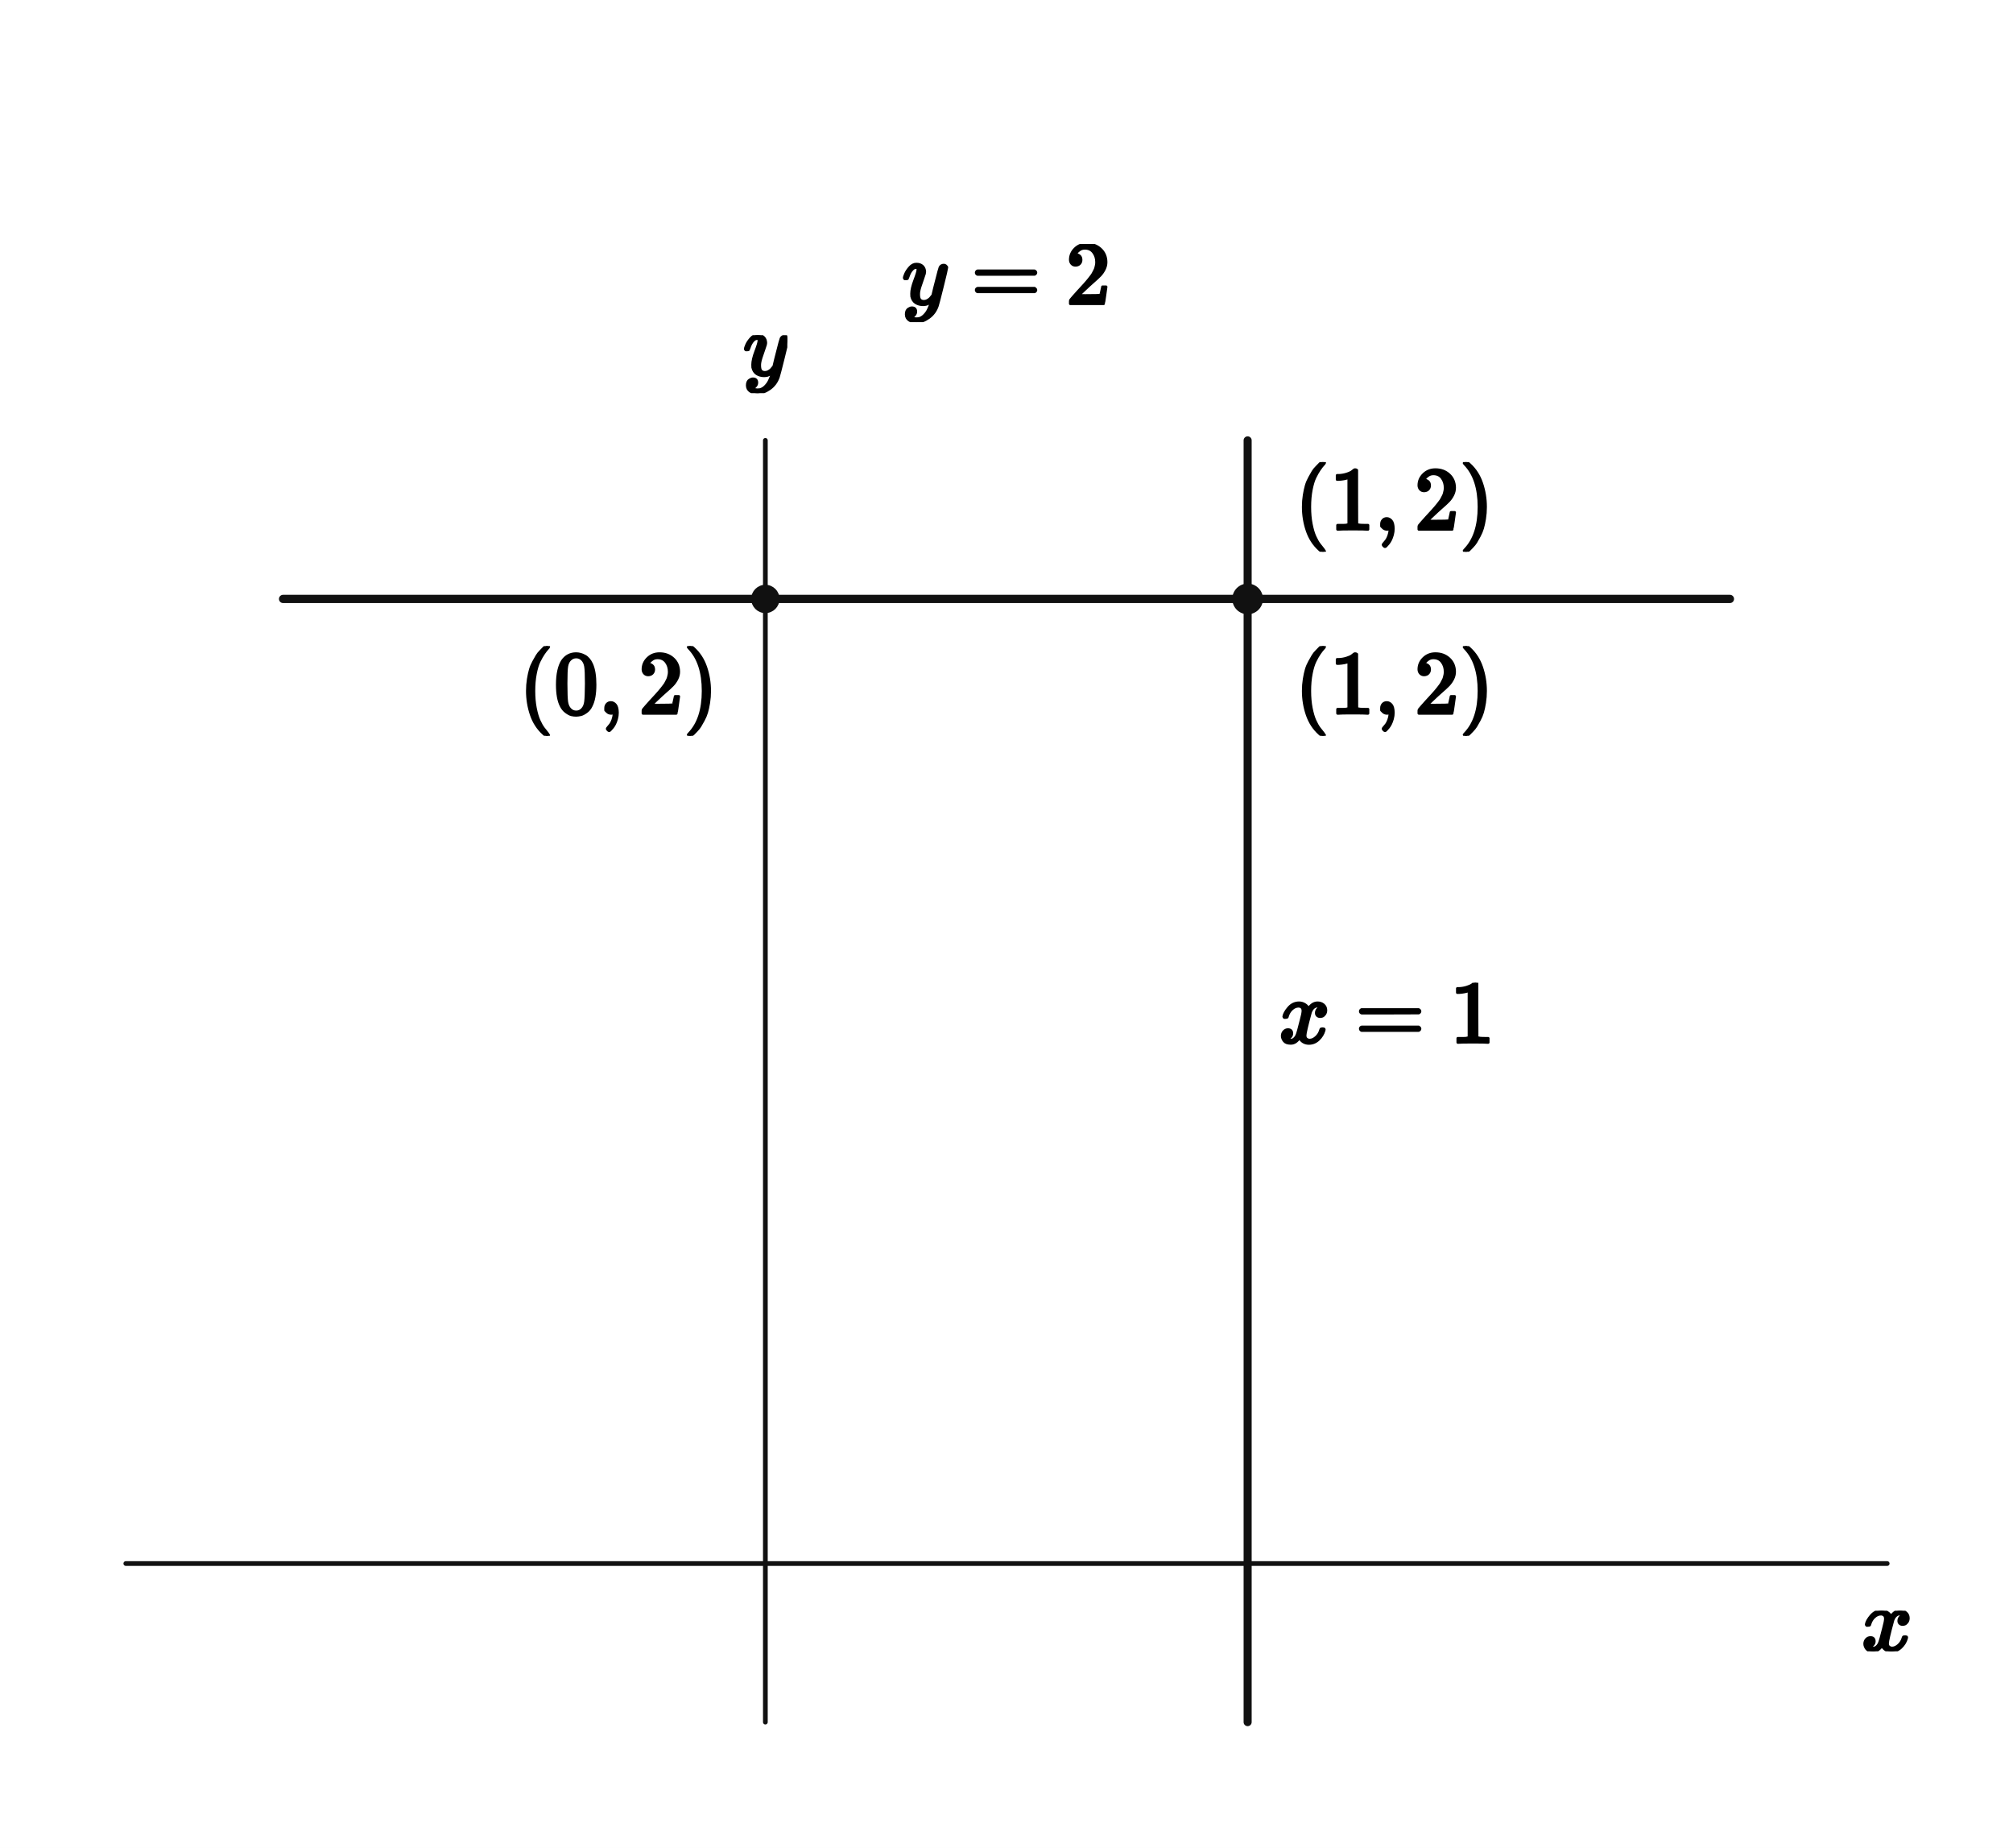
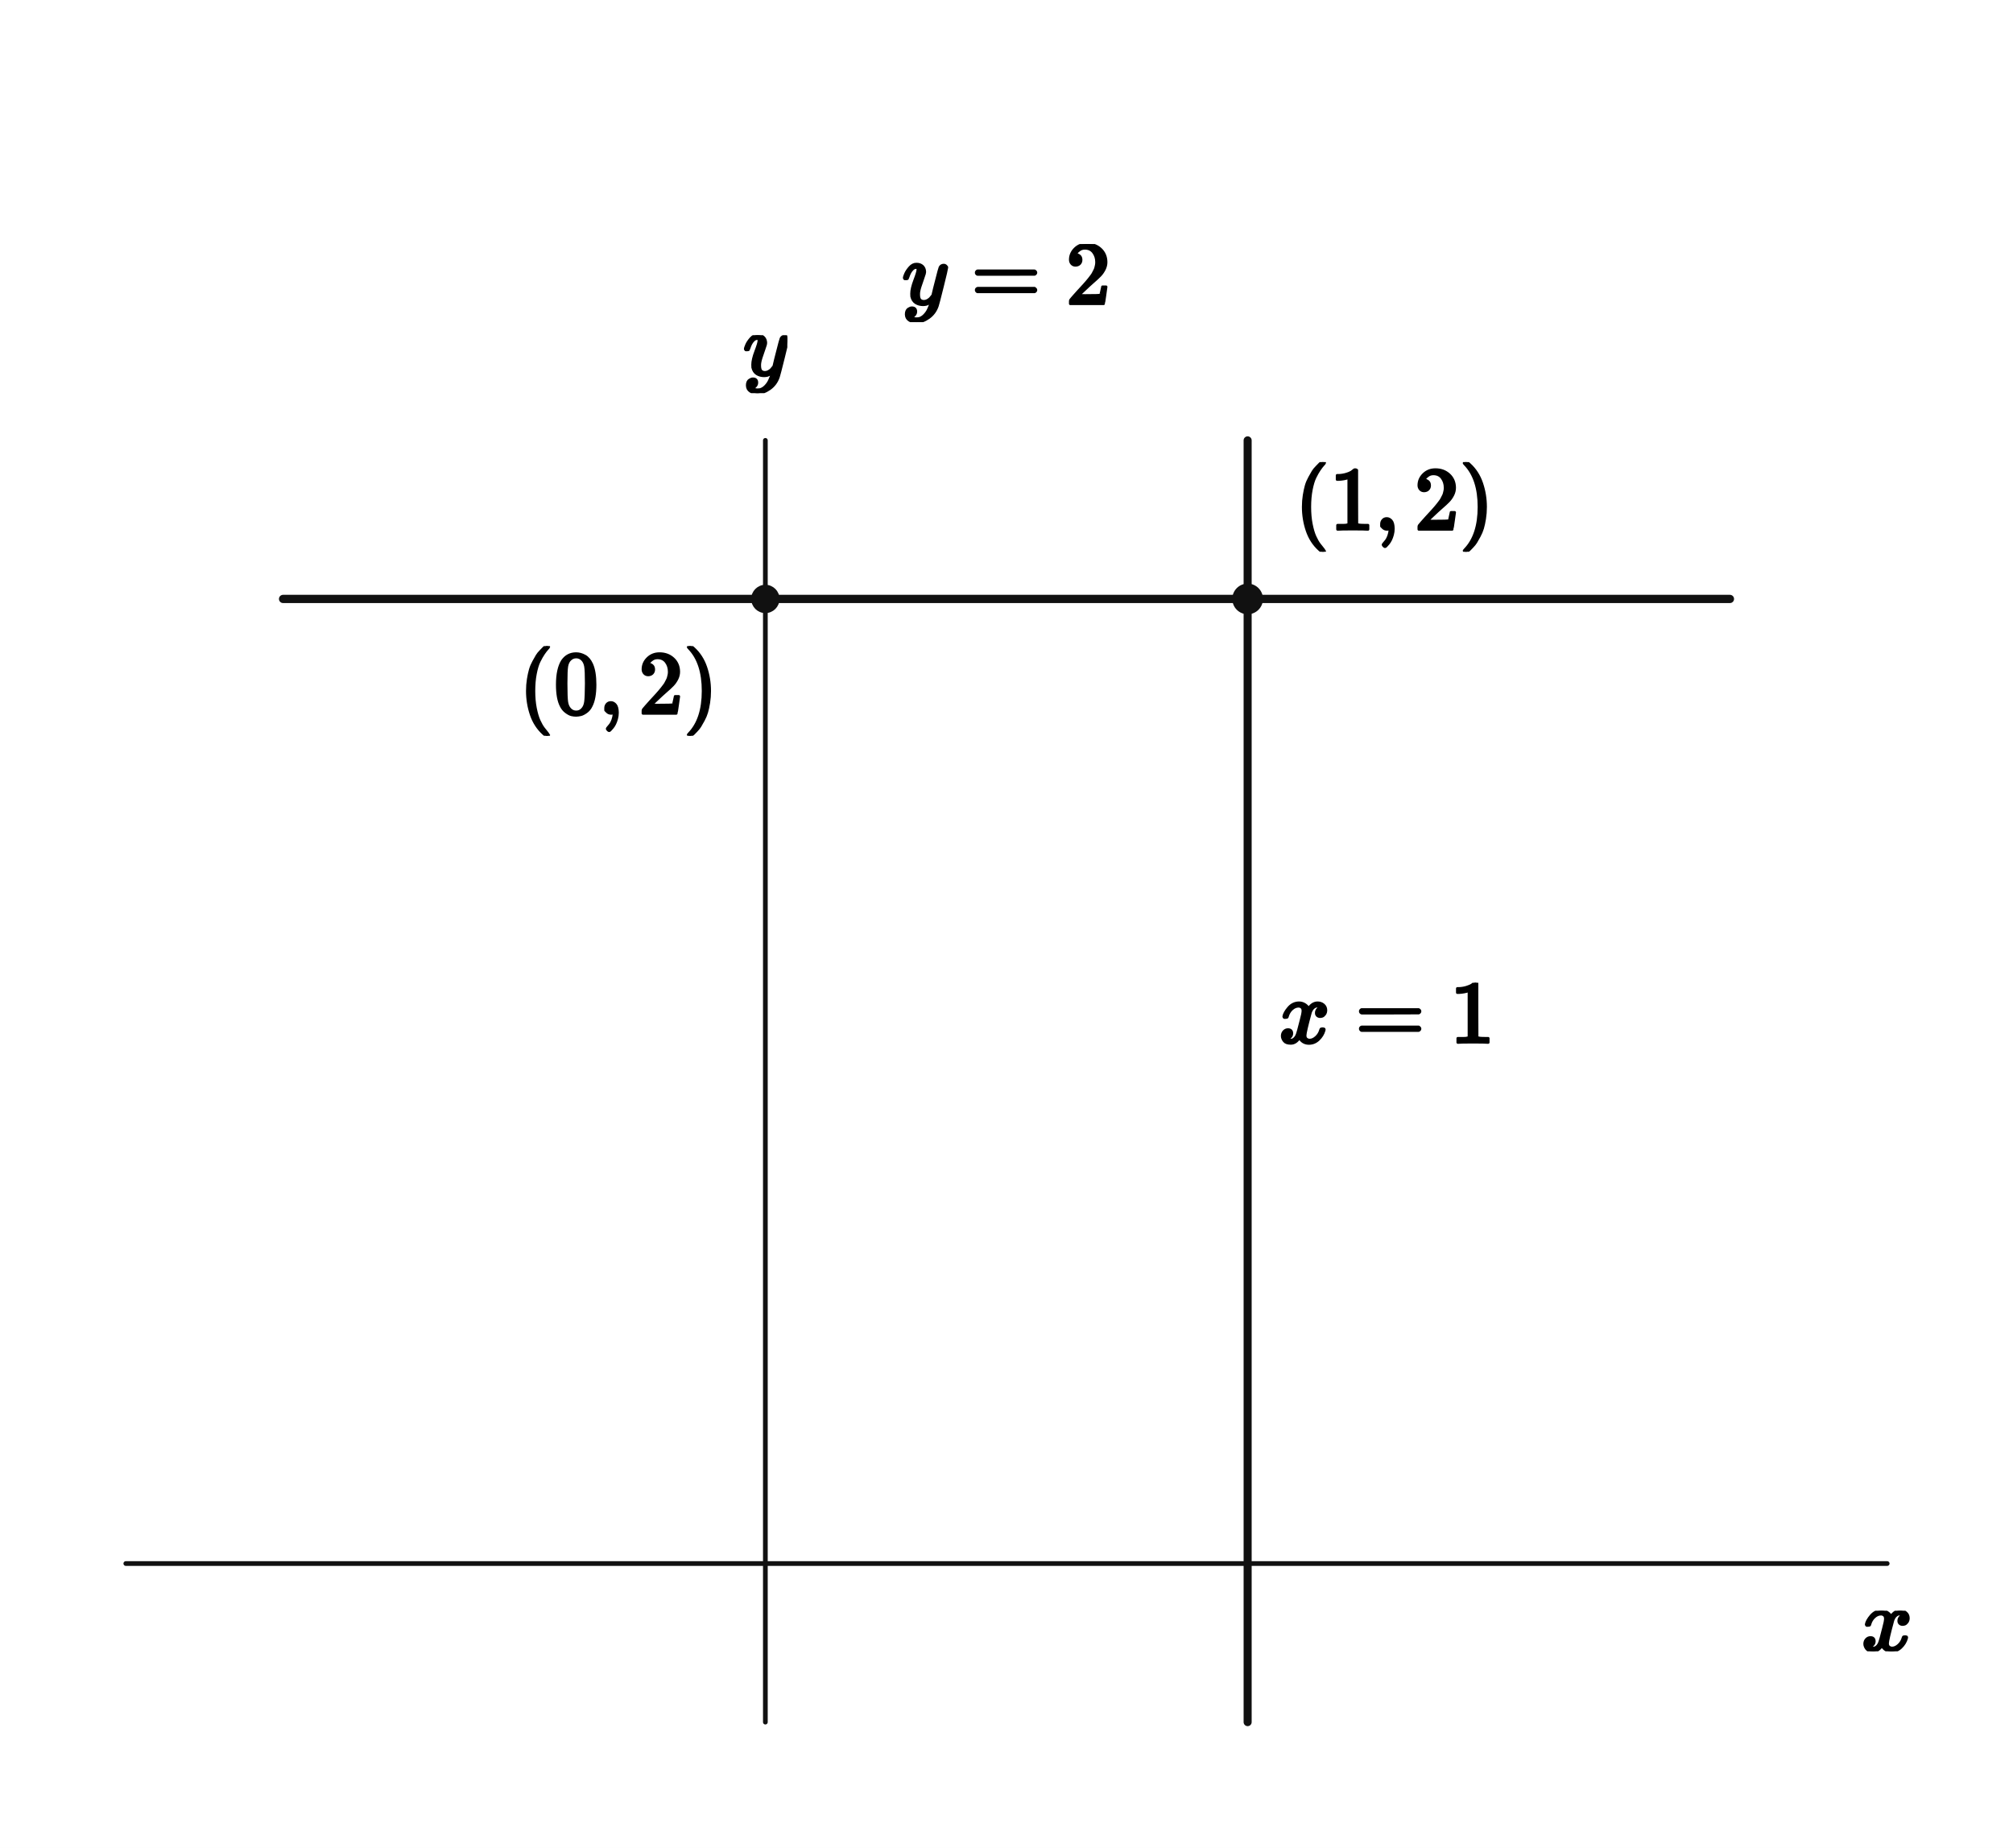
<svg xmlns="http://www.w3.org/2000/svg" viewBox="0 0 512 470" width="512" height="470" preserveAspectRatio="xMidYMid meet" role="img" aria-labelledby="visual-title visual-desc" data-engine-version="geometry-visual-v1" data-geometry-style-version="AP_GEOMETRY_PRINT_V1_0_DRAFT" data-geometry-preset="GEOMETRY_STANDARD" data-graph-style-version="AP_GRAPH_PRINT_V1_1_DRAFT" data-geometry-mode="COORDINATE_GEOMETRY_HYBRID" data-axis-scale-mode="EQUAL_UNIT" data-geometry-fact-hash="44136fa355b3678a1146ad16f7e8649e94fb4fc21fe77e8310c060f61caaff8a" data-visual-provenance="independent-facts-python" style="max-width:100%;height:auto;stroke-linejoin:round;stroke-linecap:round" data-publication-profile="fragment-publication-spike-v1" data-safe-margin="12">
  <rect width="512" height="470" fill="#fff" />
  <g data-layer="30">
    <line id="x-axis" data-role="axis" stroke="#111" stroke-width="1.2" fill="none" data-axis="x" x1="32" y1="397.667" x2="480" y2="397.667" />
  </g>
  <g data-layer="30">
    <line id="y-axis" data-role="axis" stroke="#111" stroke-width="1.2" fill="none" data-axis="y" x1="194.667" y1="438" x2="194.667" y2="112" />
  </g>
  <g data-layer="40">
-     <polyline id="f-piece-1-branch-0" data-role="curve" stroke="#111" stroke-width="2.1" fill="none" data-branch="PIECE_1" points="72,152.333 73.231,152.333 74.462,152.333 75.692,152.333 76.923,152.333 78.154,152.333 79.385,152.333 80.615,152.333 81.846,152.333 83.077,152.333 84.308,152.333 85.538,152.333 86.769,152.333 88,152.333 89.231,152.333 90.462,152.333 91.692,152.333 92.923,152.333 94.154,152.333 95.385,152.333 96.615,152.333 97.846,152.333 99.077,152.333 100.308,152.333 101.538,152.333 102.769,152.333 104,152.333 105.231,152.333 106.462,152.333 107.692,152.333 108.923,152.333 110.154,152.333 111.385,152.333 112.615,152.333 113.846,152.333 115.077,152.333 116.308,152.333 117.538,152.333 118.769,152.333 120,152.333 121.231,152.333 122.462,152.333 123.692,152.333 124.923,152.333 126.154,152.333 127.385,152.333 128.615,152.333 129.846,152.333 131.077,152.333 132.308,152.333 133.538,152.333 134.769,152.333 136,152.333 137.231,152.333 138.462,152.333 139.692,152.333 140.923,152.333 142.154,152.333 143.385,152.333 144.615,152.333 145.846,152.333 147.077,152.333 148.308,152.333 149.538,152.333 150.769,152.333 152,152.333 153.231,152.333 154.462,152.333 155.692,152.333 156.923,152.333 158.154,152.333 159.385,152.333 160.615,152.333 161.846,152.333 163.077,152.333 164.308,152.333 165.538,152.333 166.769,152.333 168,152.333 169.231,152.333 170.462,152.333 171.692,152.333 172.923,152.333 174.154,152.333 175.385,152.333 176.615,152.333 177.846,152.333 179.077,152.333 180.308,152.333 181.538,152.333 182.769,152.333 184,152.333 185.231,152.333 186.462,152.333 187.692,152.333 188.923,152.333 190.154,152.333 191.385,152.333 192.615,152.333 193.846,152.333 194.667,152.333 195.077,152.333 196.308,152.333 197.538,152.333 198.769,152.333 200,152.333 201.231,152.333 202.462,152.333 203.692,152.333 204.923,152.333 206.154,152.333 207.385,152.333 208.615,152.333 209.846,152.333 211.077,152.333 212.308,152.333 213.538,152.333 214.769,152.333 216,152.333 217.231,152.333 218.462,152.333 219.692,152.333 220.923,152.333 222.154,152.333 223.385,152.333 224.615,152.333 225.846,152.333 227.077,152.333 228.308,152.333 229.538,152.333 230.769,152.333 232,152.333 233.231,152.333 234.462,152.333 235.692,152.333 236.923,152.333 238.154,152.333 239.385,152.333 240.615,152.333 241.846,152.333 243.077,152.333 244.308,152.333 245.538,152.333 246.769,152.333 248,152.333 249.231,152.333 250.462,152.333 251.692,152.333 252.923,152.333 254.154,152.333 255.385,152.333 256.615,152.333 257.846,152.333 259.077,152.333 260.308,152.333 261.538,152.333 262.769,152.333 264,152.333 265.231,152.333 266.462,152.333 267.692,152.333 268.923,152.333 270.154,152.333 271.385,152.333 272.615,152.333 273.846,152.333 275.077,152.333 276.308,152.333 277.538,152.333 278.769,152.333 280,152.333 281.231,152.333 282.462,152.333 283.692,152.333 284.923,152.333 286.154,152.333 287.385,152.333 288.615,152.333 289.846,152.333 291.077,152.333 292.308,152.333 293.538,152.333 294.769,152.333 296,152.333 297.231,152.333 298.462,152.333 299.692,152.333 300.923,152.333 302.154,152.333 303.385,152.333 304.615,152.333 305.846,152.333 307.077,152.333 308.308,152.333 309.538,152.333 310.769,152.333 312,152.333 313.231,152.333 314.462,152.333 315.692,152.333 316.923,152.333 317.333,152.333 318.154,152.333 319.385,152.333 320.615,152.333 321.846,152.333 323.077,152.333 324.308,152.333 325.538,152.333 326.769,152.333 328,152.333 329.231,152.333 330.462,152.333 331.692,152.333 332.923,152.333 334.154,152.333 335.385,152.333 336.615,152.333 337.846,152.333 339.077,152.333 340.308,152.333 341.538,152.333 342.769,152.333 344,152.333 345.231,152.333 346.462,152.333 347.692,152.333 348.923,152.333 350.154,152.333 351.385,152.333 352.615,152.333 353.846,152.333 355.077,152.333 356.308,152.333 357.538,152.333 358.769,152.333 360,152.333 361.231,152.333 362.462,152.333 363.692,152.333 364.923,152.333 366.154,152.333 367.385,152.333 368.615,152.333 369.846,152.333 371.077,152.333 372.308,152.333 373.538,152.333 374.769,152.333 376,152.333 377.231,152.333 378.462,152.333 379.692,152.333 380.923,152.333 382.154,152.333 383.385,152.333 384.615,152.333 385.846,152.333 387.077,152.333 388.308,152.333 389.538,152.333 390.769,152.333 392,152.333 393.231,152.333 394.462,152.333 395.692,152.333 396.923,152.333 398.154,152.333 399.385,152.333 400.615,152.333 401.846,152.333 403.077,152.333 404.308,152.333 405.538,152.333 406.769,152.333 408,152.333 409.231,152.333 410.462,152.333 411.692,152.333 412.923,152.333 414.154,152.333 415.385,152.333 416.615,152.333 417.846,152.333 419.077,152.333 420.308,152.333 421.538,152.333 422.769,152.333 424,152.333 425.231,152.333 426.462,152.333 427.692,152.333 428.923,152.333 430.154,152.333 431.385,152.333 432.615,152.333 433.846,152.333 435.077,152.333 436.308,152.333 437.538,152.333 438.769,152.333 440,152.333" />
+     <polyline id="f-piece-1-branch-0" data-role="curve" stroke="#111" stroke-width="2.1" fill="none" data-branch="PIECE_1" points="72,152.333 73.231,152.333 74.462,152.333 75.692,152.333 76.923,152.333 78.154,152.333 79.385,152.333 80.615,152.333 81.846,152.333 83.077,152.333 84.308,152.333 85.538,152.333 86.769,152.333 88,152.333 89.231,152.333 90.462,152.333 91.692,152.333 92.923,152.333 94.154,152.333 95.385,152.333 96.615,152.333 97.846,152.333 99.077,152.333 100.308,152.333 101.538,152.333 102.769,152.333 104,152.333 105.231,152.333 106.462,152.333 107.692,152.333 108.923,152.333 110.154,152.333 111.385,152.333 112.615,152.333 113.846,152.333 115.077,152.333 116.308,152.333 117.538,152.333 118.769,152.333 120,152.333 121.231,152.333 122.462,152.333 123.692,152.333 124.923,152.333 126.154,152.333 127.385,152.333 128.615,152.333 129.846,152.333 131.077,152.333 132.308,152.333 133.538,152.333 134.769,152.333 136,152.333 137.231,152.333 138.462,152.333 139.692,152.333 140.923,152.333 142.154,152.333 143.385,152.333 144.615,152.333 145.846,152.333 147.077,152.333 148.308,152.333 149.538,152.333 150.769,152.333 152,152.333 153.231,152.333 154.462,152.333 155.692,152.333 156.923,152.333 158.154,152.333 159.385,152.333 160.615,152.333 161.846,152.333 163.077,152.333 164.308,152.333 165.538,152.333 166.769,152.333 168,152.333 169.231,152.333 170.462,152.333 171.692,152.333 172.923,152.333 174.154,152.333 175.385,152.333 176.615,152.333 177.846,152.333 179.077,152.333 180.308,152.333 181.538,152.333 182.769,152.333 184,152.333 185.231,152.333 186.462,152.333 187.692,152.333 188.923,152.333 190.154,152.333 191.385,152.333 192.615,152.333 193.846,152.333 194.667,152.333 195.077,152.333 196.308,152.333 197.538,152.333 198.769,152.333 200,152.333 201.231,152.333 202.462,152.333 203.692,152.333 204.923,152.333 206.154,152.333 207.385,152.333 208.615,152.333 209.846,152.333 211.077,152.333 212.308,152.333 213.538,152.333 214.769,152.333 216,152.333 217.231,152.333 218.462,152.333 219.692,152.333 220.923,152.333 222.154,152.333 223.385,152.333 224.615,152.333 225.846,152.333 227.077,152.333 228.308,152.333 229.538,152.333 230.769,152.333 232,152.333 233.231,152.333 234.462,152.333 235.692,152.333 236.923,152.333 238.154,152.333 239.385,152.333 240.615,152.333 241.846,152.333 243.077,152.333 244.308,152.333 245.538,152.333 246.769,152.333 248,152.333 249.231,152.333 250.462,152.333 251.692,152.333 252.923,152.333 254.154,152.333 255.385,152.333 256.615,152.333 257.846,152.333 259.077,152.333 260.308,152.333 261.538,152.333 262.769,152.333 264,152.333 265.231,152.333 266.462,152.333 267.692,152.333 268.923,152.333 270.154,152.333 271.385,152.333 272.615,152.333 273.846,152.333 275.077,152.333 276.308,152.333 277.538,152.333 278.769,152.333 280,152.333 281.231,152.333 282.462,152.333 283.692,152.333 284.923,152.333 286.154,152.333 287.385,152.333 288.615,152.333 289.846,152.333 291.077,152.333 292.308,152.333 293.538,152.333 294.769,152.333 296,152.333 297.231,152.333 298.462,152.333 299.692,152.333 300.923,152.333 302.154,152.333 303.385,152.333 304.615,152.333 305.846,152.333 307.077,152.333 308.308,152.333 309.538,152.333 310.769,152.333 312,152.333 313.231,152.333 314.462,152.333 315.692,152.333 316.923,152.333 318.154,152.333 319.385,152.333 320.615,152.333 321.846,152.333 323.077,152.333 324.308,152.333 325.538,152.333 326.769,152.333 328,152.333 329.231,152.333 330.462,152.333 331.692,152.333 332.923,152.333 334.154,152.333 335.385,152.333 336.615,152.333 337.846,152.333 339.077,152.333 340.308,152.333 341.538,152.333 342.769,152.333 344,152.333 345.231,152.333 346.462,152.333 347.692,152.333 348.923,152.333 350.154,152.333 351.385,152.333 352.615,152.333 353.846,152.333 355.077,152.333 356.308,152.333 357.538,152.333 358.769,152.333 360,152.333 361.231,152.333 362.462,152.333 363.692,152.333 364.923,152.333 366.154,152.333 367.385,152.333 368.615,152.333 369.846,152.333 371.077,152.333 372.308,152.333 373.538,152.333 374.769,152.333 376,152.333 377.231,152.333 378.462,152.333 379.692,152.333 380.923,152.333 382.154,152.333 383.385,152.333 384.615,152.333 385.846,152.333 387.077,152.333 388.308,152.333 389.538,152.333 390.769,152.333 392,152.333 393.231,152.333 394.462,152.333 395.692,152.333 396.923,152.333 398.154,152.333 399.385,152.333 400.615,152.333 401.846,152.333 403.077,152.333 404.308,152.333 405.538,152.333 406.769,152.333 408,152.333 409.231,152.333 410.462,152.333 411.692,152.333 412.923,152.333 414.154,152.333 415.385,152.333 416.615,152.333 417.846,152.333 419.077,152.333 420.308,152.333 421.538,152.333 422.769,152.333 424,152.333 425.231,152.333 426.462,152.333 427.692,152.333 428.923,152.333 430.154,152.333 431.385,152.333 432.615,152.333 433.846,152.333 435.077,152.333 436.308,152.333 437.538,152.333 438.769,152.333 440,152.333" />
  </g>
  <g data-layer="40">
    <line id="overlay-line-vertical" data-role="line" stroke="#111" stroke-width="2.05" fill="none" x1="317.333" y1="438" x2="317.333" y2="112" />
  </g>
  <g data-layer="70">
    <circle id="required-point-1" data-role="point" stroke="#111" stroke-width="0.8" fill="#111" cx="194.667" cy="152.333" r="3.2" />
-   </g>
-   <g data-layer="70">
-     <circle id="required-point-2" data-role="point" stroke="#111" stroke-width="0.8" fill="#111" cx="317.333" cy="152.333" r="3.2" />
  </g>
  <g data-layer="70">
    <circle id="I" data-role="point" stroke="#111" stroke-width="0.8" fill="#111" cx="317.333" cy="152.333" r="3.5" />
  </g>
  <g data-layer="90">
    <g id="I-coordinates" data-label-kind="COORDINATE_LABEL" data-priority="0" data-font-px="22.8" data-owner="I" data-fragment-sha="sha256:70a92e4c595505f6c9ef53f06bd6ce57a440fb671a8ef10712f308f7b79ffc9a" transform="translate(329.3333 117.5333)">
      <svg width="50.678" height="22.8" viewBox="0 0 50.678 22.8" data-outline-width="50.67756" data-outline-height="22.8" id="lb-ee73bd91f55ce35f9b2d919c9cfdcd3b5d7d33d6c2832f14656daef370d90ab6" data-owner="I" data-fact-role="DERIVED_INTERMEDIATE">
        <g data-outline-units-per-em="1000" transform="translate(0 17.1) scale(0.0228)">
          <g stroke="currentColor" fill="currentColor" stroke-width="30" transform="scale(1,-1)">
            <g data-mml-node="math">
              <g data-mml-node="mo">
                <path data-c="28" d="M94 250Q94 319 104 381T127 488T164 576T202 643T244 695T277 729T302 750H315H319Q333 750 333 741Q333 738 316 720T275 667T226 581T184 443T167 250T184 58T225 -81T274 -167T316 -220T333 -241Q333 -250 318 -250H315H302L274 -226Q180 -141 137 -14T94 250Z" />
              </g>
              <g data-mml-node="mn" transform="translate(389,0)">
                <path data-c="31" d="M213 578L200 573Q186 568 160 563T102 556H83V602H102Q149 604 189 617T245 641T273 663Q275 666 285 666Q294 666 302 660V361L303 61Q310 54 315 52T339 48T401 46H427V0H416Q395 3 257 3Q121 3 100 0H88V46H114Q136 46 152 46T177 47T193 50T201 52T207 57T213 61V578Z" />
              </g>
              <g data-mml-node="mo" transform="translate(889,0)">
                <path data-c="2C" d="M78 35T78 60T94 103T137 121Q165 121 187 96T210 8Q210 -27 201 -60T180 -117T154 -158T130 -185T117 -194Q113 -194 104 -185T95 -172Q95 -168 106 -156T131 -126T157 -76T173 -3V9L172 8Q170 7 167 6T161 3T152 1T140 0Q113 0 96 17Z" />
              </g>
              <g data-mml-node="mn" transform="translate(1333.7,0)">
                <path data-c="32" d="M109 429Q82 429 66 447T50 491Q50 562 103 614T235 666Q326 666 387 610T449 465Q449 422 429 383T381 315T301 241Q265 210 201 149L142 93L218 92Q375 92 385 97Q392 99 409 186V189H449V186Q448 183 436 95T421 3V0H50V19V31Q50 38 56 46T86 81Q115 113 136 137Q145 147 170 174T204 211T233 244T261 278T284 308T305 340T320 369T333 401T340 431T343 464Q343 527 309 573T212 619Q179 619 154 602T119 569T109 550Q109 549 114 549Q132 549 151 535T170 489Q170 464 154 447T109 429Z" />
              </g>
              <g data-mml-node="mo" transform="translate(1833.7,0)">
                <path data-c="29" d="M60 749L64 750Q69 750 74 750H86L114 726Q208 641 251 514T294 250Q294 182 284 119T261 12T224 -76T186 -143T145 -194T113 -227T90 -246Q87 -249 86 -250H74Q66 -250 63 -250T58 -247T55 -238Q56 -237 66 -225Q221 -64 221 250T66 725Q56 737 55 738Q55 746 60 749Z" />
              </g>
            </g>
          </g>
        </g>
      </svg>
    </g>
  </g>
  <g data-layer="90">
    <g id="overlay-line-vertical-equation" data-label-kind="EQUATION_LABEL" data-priority="0" data-font-px="22.8" data-owner="overlay-line-vertical" data-fragment-sha="sha256:54f630bab6b21016489738daa38159724de02fdcd5250eeddcaff9d9491e0c36" transform="translate(325.3333 249.9456)">
      <svg width="54.848" height="17.054" viewBox="0 0 54.848 17.054" data-outline-width="54.84768" data-outline-height="17.0544" id="lb-e303f4b0374e8ccb8663601fa0b6bf686300b7b9bc5137add3fb3bf27daef1cb" data-owner="overlay-line-vertical" data-fact-role="DERIVED_INTERMEDIATE">
        <g data-outline-units-per-em="1000" transform="translate(0 15.1848) scale(0.0228)">
          <g stroke="currentColor" fill="currentColor" stroke-width="30" transform="scale(1,-1)">
            <g data-mml-node="math">
              <g data-mml-node="mi">
                <path data-c="1D465" d="M52 289Q59 331 106 386T222 442Q257 442 286 424T329 379Q371 442 430 442Q467 442 494 420T522 361Q522 332 508 314T481 292T458 288Q439 288 427 299T415 328Q415 374 465 391Q454 404 425 404Q412 404 406 402Q368 386 350 336Q290 115 290 78Q290 50 306 38T341 26Q378 26 414 59T463 140Q466 150 469 151T485 153H489Q504 153 504 145Q504 144 502 134Q486 77 440 33T333 -11Q263 -11 227 52Q186 -10 133 -10H127Q78 -10 57 16T35 71Q35 103 54 123T99 143Q142 143 142 101Q142 81 130 66T107 46T94 41L91 40Q91 39 97 36T113 29T132 26Q168 26 194 71Q203 87 217 139T245 247T261 313Q266 340 266 352Q266 380 251 392T217 404Q177 404 142 372T93 290Q91 281 88 280T72 278H58Q52 284 52 289Z" />
              </g>
              <g data-mml-node="mo" transform="translate(849.8,0)">
                <path data-c="3D" d="M56 347Q56 360 70 367H707Q722 359 722 347Q722 336 708 328L390 327H72Q56 332 56 347ZM56 153Q56 168 72 173H708Q722 163 722 153Q722 140 707 133H70Q56 140 56 153Z" />
              </g>
              <g data-mml-node="mn" transform="translate(1905.6,0)">
                <path data-c="31" d="M213 578L200 573Q186 568 160 563T102 556H83V602H102Q149 604 189 617T245 641T273 663Q275 666 285 666Q294 666 302 660V361L303 61Q310 54 315 52T339 48T401 46H427V0H416Q395 3 257 3Q121 3 100 0H88V46H114Q136 46 152 46T177 47T193 50T201 52T207 57T213 61V578Z" />
              </g>
            </g>
          </g>
        </g>
      </svg>
    </g>
  </g>
  <g data-layer="90">
    <g id="formula" data-label-kind="EQUATION_LABEL" data-priority="2" data-font-px="22.8" data-owner="formula" data-fragment-sha="sha256:9ac3df6be68558a146af3bb2f64d7752a7693c7e55771aeb0daff866034a7701" transform="translate(229.511 62.0706)">
      <svg width="52.978" height="19.859" viewBox="0 0 52.978 19.859" data-outline-width="52.97808" data-outline-height="19.8588" id="lb-209cebb94351c6cd086bde2add39b52e1f5cafb84f39f417c692a6d4398c5680" data-owner="formula" data-fact-role="DERIVED_INTERMEDIATE">
        <g data-outline-units-per-em="1000" transform="translate(0 15.1848) scale(0.0228)">
          <g stroke="currentColor" fill="currentColor" stroke-width="30" transform="scale(1,-1)">
            <g data-mml-node="math">
              <g data-mml-node="mi">
                <path data-c="1D466" d="M21 287Q21 301 36 335T84 406T158 442Q199 442 224 419T250 355Q248 336 247 334Q247 331 231 288T198 191T182 105Q182 62 196 45T238 27Q261 27 281 38T312 61T339 94Q339 95 344 114T358 173T377 247Q415 397 419 404Q432 431 462 431Q475 431 483 424T494 412T496 403Q496 390 447 193T391 -23Q363 -106 294 -155T156 -205Q111 -205 77 -183T43 -117Q43 -95 50 -80T69 -58T89 -48T106 -45Q150 -45 150 -87Q150 -107 138 -122T115 -142T102 -147L99 -148Q101 -153 118 -160T152 -167H160Q177 -167 186 -165Q219 -156 247 -127T290 -65T313 -9T321 21L315 17Q309 13 296 6T270 -6Q250 -11 231 -11Q185 -11 150 11T104 82Q103 89 103 113Q103 170 138 262T173 379Q173 380 173 381Q173 390 173 393T169 400T158 404H154Q131 404 112 385T82 344T65 302T57 280Q55 278 41 278H27Q21 284 21 287Z" />
              </g>
              <g data-mml-node="mo" transform="translate(767.8,0)">
                <path data-c="3D" d="M56 347Q56 360 70 367H707Q722 359 722 347Q722 336 708 328L390 327H72Q56 332 56 347ZM56 153Q56 168 72 173H708Q722 163 722 153Q722 140 707 133H70Q56 140 56 153Z" />
              </g>
              <g data-mml-node="mn" transform="translate(1823.6,0)">
                <path data-c="32" d="M109 429Q82 429 66 447T50 491Q50 562 103 614T235 666Q326 666 387 610T449 465Q449 422 429 383T381 315T301 241Q265 210 201 149L142 93L218 92Q375 92 385 97Q392 99 409 186V189H449V186Q448 183 436 95T421 3V0H50V19V31Q50 38 56 46T86 81Q115 113 136 137Q145 147 170 174T204 211T233 244T261 278T284 308T305 340T320 369T333 401T340 431T343 464Q343 527 309 573T212 619Q179 619 154 602T119 569T109 550Q109 549 114 549Q132 549 151 535T170 489Q170 464 154 447T109 429Z" />
              </g>
            </g>
          </g>
        </g>
      </svg>
    </g>
  </g>
  <g data-layer="90">
    <g id="required-point-1-coordinates" data-label-kind="COORDINATE_LABEL" data-priority="2" data-font-px="22.8" data-owner="required-point-1" data-fragment-sha="sha256:3ea3955fad4ec2539d658568dfd14cc8a0556637f61f47c7f4b5322873bba80a" transform="translate(131.9891 164.3333)">
      <svg width="50.678" height="22.8" viewBox="0 0 50.678 22.8" data-outline-width="50.67756" data-outline-height="22.8" id="lb-0a9018d18a9fa7ae31c13c8ba9f9a61fa7d2e2a93efa6d65e37b1dfd77df6b5d" data-owner="required-point-1" data-fact-role="DERIVED_INTERMEDIATE">
        <g data-outline-units-per-em="1000" transform="translate(0 17.1) scale(0.0228)">
          <g stroke="currentColor" fill="currentColor" stroke-width="30" transform="scale(1,-1)">
            <g data-mml-node="math">
              <g data-mml-node="mo">
                <path data-c="28" d="M94 250Q94 319 104 381T127 488T164 576T202 643T244 695T277 729T302 750H315H319Q333 750 333 741Q333 738 316 720T275 667T226 581T184 443T167 250T184 58T225 -81T274 -167T316 -220T333 -241Q333 -250 318 -250H315H302L274 -226Q180 -141 137 -14T94 250Z" />
              </g>
              <g data-mml-node="mn" transform="translate(389,0)">
                <path data-c="30" d="M96 585Q152 666 249 666Q297 666 345 640T423 548Q460 465 460 320Q460 165 417 83Q397 41 362 16T301 -15T250 -22Q224 -22 198 -16T137 16T82 83Q39 165 39 320Q39 494 96 585ZM321 597Q291 629 250 629Q208 629 178 597Q153 571 145 525T137 333Q137 175 145 125T181 46Q209 16 250 16Q290 16 318 46Q347 76 354 130T362 333Q362 478 354 524T321 597Z" />
              </g>
              <g data-mml-node="mo" transform="translate(889,0)">
                <path data-c="2C" d="M78 35T78 60T94 103T137 121Q165 121 187 96T210 8Q210 -27 201 -60T180 -117T154 -158T130 -185T117 -194Q113 -194 104 -185T95 -172Q95 -168 106 -156T131 -126T157 -76T173 -3V9L172 8Q170 7 167 6T161 3T152 1T140 0Q113 0 96 17Z" />
              </g>
              <g data-mml-node="mn" transform="translate(1333.7,0)">
                <path data-c="32" d="M109 429Q82 429 66 447T50 491Q50 562 103 614T235 666Q326 666 387 610T449 465Q449 422 429 383T381 315T301 241Q265 210 201 149L142 93L218 92Q375 92 385 97Q392 99 409 186V189H449V186Q448 183 436 95T421 3V0H50V19V31Q50 38 56 46T86 81Q115 113 136 137Q145 147 170 174T204 211T233 244T261 278T284 308T305 340T320 369T333 401T340 431T343 464Q343 527 309 573T212 619Q179 619 154 602T119 569T109 550Q109 549 114 549Q132 549 151 535T170 489Q170 464 154 447T109 429Z" />
              </g>
              <g data-mml-node="mo" transform="translate(1833.7,0)">
                <path data-c="29" d="M60 749L64 750Q69 750 74 750H86L114 726Q208 641 251 514T294 250Q294 182 284 119T261 12T224 -76T186 -143T145 -194T113 -227T90 -246Q87 -249 86 -250H74Q66 -250 63 -250T58 -247T55 -238Q56 -237 66 -225Q221 -64 221 250T66 725Q56 737 55 738Q55 746 60 749Z" />
              </g>
            </g>
          </g>
        </g>
      </svg>
    </g>
  </g>
  <g data-layer="90">
-     <g id="required-point-2-coordinates" data-label-kind="COORDINATE_LABEL" data-priority="2" data-font-px="22.8" data-owner="required-point-2" data-fragment-sha="sha256:194b298d2b2f86d2247945a6d263151625ce1a3bcb0dd1312dea4efc8eb06ca4" transform="translate(329.3333 164.3333)">
-       <svg width="50.678" height="22.8" viewBox="0 0 50.678 22.8" data-outline-width="50.67756" data-outline-height="22.8" id="lb-82a9364c2118a021992df9ce7a2178bde1f16401850883998ae72349df096722" data-owner="required-point-2" data-fact-role="DERIVED_INTERMEDIATE">
-         <g data-outline-units-per-em="1000" transform="translate(0 17.1) scale(0.0228)">
-           <g stroke="currentColor" fill="currentColor" stroke-width="30" transform="scale(1,-1)">
-             <g data-mml-node="math">
-               <g data-mml-node="mo">
-                 <path data-c="28" d="M94 250Q94 319 104 381T127 488T164 576T202 643T244 695T277 729T302 750H315H319Q333 750 333 741Q333 738 316 720T275 667T226 581T184 443T167 250T184 58T225 -81T274 -167T316 -220T333 -241Q333 -250 318 -250H315H302L274 -226Q180 -141 137 -14T94 250Z" />
-               </g>
-               <g data-mml-node="mn" transform="translate(389,0)">
-                 <path data-c="31" d="M213 578L200 573Q186 568 160 563T102 556H83V602H102Q149 604 189 617T245 641T273 663Q275 666 285 666Q294 666 302 660V361L303 61Q310 54 315 52T339 48T401 46H427V0H416Q395 3 257 3Q121 3 100 0H88V46H114Q136 46 152 46T177 47T193 50T201 52T207 57T213 61V578Z" />
-               </g>
-               <g data-mml-node="mo" transform="translate(889,0)">
-                 <path data-c="2C" d="M78 35T78 60T94 103T137 121Q165 121 187 96T210 8Q210 -27 201 -60T180 -117T154 -158T130 -185T117 -194Q113 -194 104 -185T95 -172Q95 -168 106 -156T131 -126T157 -76T173 -3V9L172 8Q170 7 167 6T161 3T152 1T140 0Q113 0 96 17Z" />
-               </g>
-               <g data-mml-node="mn" transform="translate(1333.7,0)">
-                 <path data-c="32" d="M109 429Q82 429 66 447T50 491Q50 562 103 614T235 666Q326 666 387 610T449 465Q449 422 429 383T381 315T301 241Q265 210 201 149L142 93L218 92Q375 92 385 97Q392 99 409 186V189H449V186Q448 183 436 95T421 3V0H50V19V31Q50 38 56 46T86 81Q115 113 136 137Q145 147 170 174T204 211T233 244T261 278T284 308T305 340T320 369T333 401T340 431T343 464Q343 527 309 573T212 619Q179 619 154 602T119 569T109 550Q109 549 114 549Q132 549 151 535T170 489Q170 464 154 447T109 429Z" />
-               </g>
-               <g data-mml-node="mo" transform="translate(1833.7,0)">
-                 <path data-c="29" d="M60 749L64 750Q69 750 74 750H86L114 726Q208 641 251 514T294 250Q294 182 284 119T261 12T224 -76T186 -143T145 -194T113 -227T90 -246Q87 -249 86 -250H74Q66 -250 63 -250T58 -247T55 -238Q56 -237 66 -225Q221 -64 221 250T66 725Q56 737 55 738Q55 746 60 749Z" />
-               </g>
-             </g>
-           </g>
-         </g>
-       </svg>
-     </g>
-   </g>
-   <g data-layer="90">
    <g id="axis-x" data-label-kind="GRAPH_ANNOTATION" data-priority="4" data-font-px="22.8" data-owner="axis-x" data-fragment-sha="sha256:90f37684010a452fe2d148c1d13d46ced435406a0ccad3d151e0e9e1f4f12314" transform="translate(473.4792 409.6667)">
      <svg width="13.042" height="10.328" viewBox="0 0 13.042 10.328" data-outline-width="13.0416" data-outline-height="10.3284" id="lb-99e5f3855759ba4f5eeb19d2a0f16b6f97102e7cf7f39ff897da5cb37390d164" data-owner="axis-x" data-fact-role="DERIVED_INTERMEDIATE">
        <g data-outline-units-per-em="1000" transform="translate(0 10.0776) scale(0.0228)">
          <g stroke="currentColor" fill="currentColor" stroke-width="30" transform="scale(1,-1)">
            <g data-mml-node="math">
              <g data-mml-node="mi">
                <path data-c="1D465" d="M52 289Q59 331 106 386T222 442Q257 442 286 424T329 379Q371 442 430 442Q467 442 494 420T522 361Q522 332 508 314T481 292T458 288Q439 288 427 299T415 328Q415 374 465 391Q454 404 425 404Q412 404 406 402Q368 386 350 336Q290 115 290 78Q290 50 306 38T341 26Q378 26 414 59T463 140Q466 150 469 151T485 153H489Q504 153 504 145Q504 144 502 134Q486 77 440 33T333 -11Q263 -11 227 52Q186 -10 133 -10H127Q78 -10 57 16T35 71Q35 103 54 123T99 143Q142 143 142 101Q142 81 130 66T107 46T94 41L91 40Q91 39 97 36T113 29T132 26Q168 26 194 71Q203 87 217 139T245 247T261 313Q266 340 266 352Q266 380 251 392T217 404Q177 404 142 372T93 290Q91 281 88 280T72 278H58Q52 284 52 289Z" />
              </g>
            </g>
          </g>
        </g>
      </svg>
    </g>
  </g>
  <g data-layer="90">
    <g id="axis-y" data-label-kind="GRAPH_ANNOTATION" data-priority="4" data-font-px="22.8" data-owner="axis-y" data-fragment-sha="sha256:7cf47c20079edf7e06ba08455df741cbf194c03f332c9a5c0927eb576373a1ff" transform="translate(189.0807 85.2484)">
      <svg width="11.172" height="14.752" viewBox="0 0 11.172 14.752" data-outline-width="11.172" data-outline-height="14.7516" id="lb-db4949a292967443a33535f19e80ddf08f44ad0413aa9e04c8516b128c49bef3" data-owner="axis-y" data-fact-role="DERIVED_INTERMEDIATE">
        <g data-outline-units-per-em="1000" transform="translate(0 10.0776) scale(0.0228)">
          <g stroke="currentColor" fill="currentColor" stroke-width="30" transform="scale(1,-1)">
            <g data-mml-node="math">
              <g data-mml-node="mi">
                <path data-c="1D466" d="M21 287Q21 301 36 335T84 406T158 442Q199 442 224 419T250 355Q248 336 247 334Q247 331 231 288T198 191T182 105Q182 62 196 45T238 27Q261 27 281 38T312 61T339 94Q339 95 344 114T358 173T377 247Q415 397 419 404Q432 431 462 431Q475 431 483 424T494 412T496 403Q496 390 447 193T391 -23Q363 -106 294 -155T156 -205Q111 -205 77 -183T43 -117Q43 -95 50 -80T69 -58T89 -48T106 -45Q150 -45 150 -87Q150 -107 138 -122T115 -142T102 -147L99 -148Q101 -153 118 -160T152 -167H160Q177 -167 186 -165Q219 -156 247 -127T290 -65T313 -9T321 21L315 17Q309 13 296 6T270 -6Q250 -11 231 -11Q185 -11 150 11T104 82Q103 89 103 113Q103 170 138 262T173 379Q173 380 173 381Q173 390 173 393T169 400T158 404H154Q131 404 112 385T82 344T65 302T57 280Q55 278 41 278H27Q21 284 21 287Z" />
              </g>
            </g>
          </g>
        </g>
      </svg>
    </g>
  </g>
</svg>
